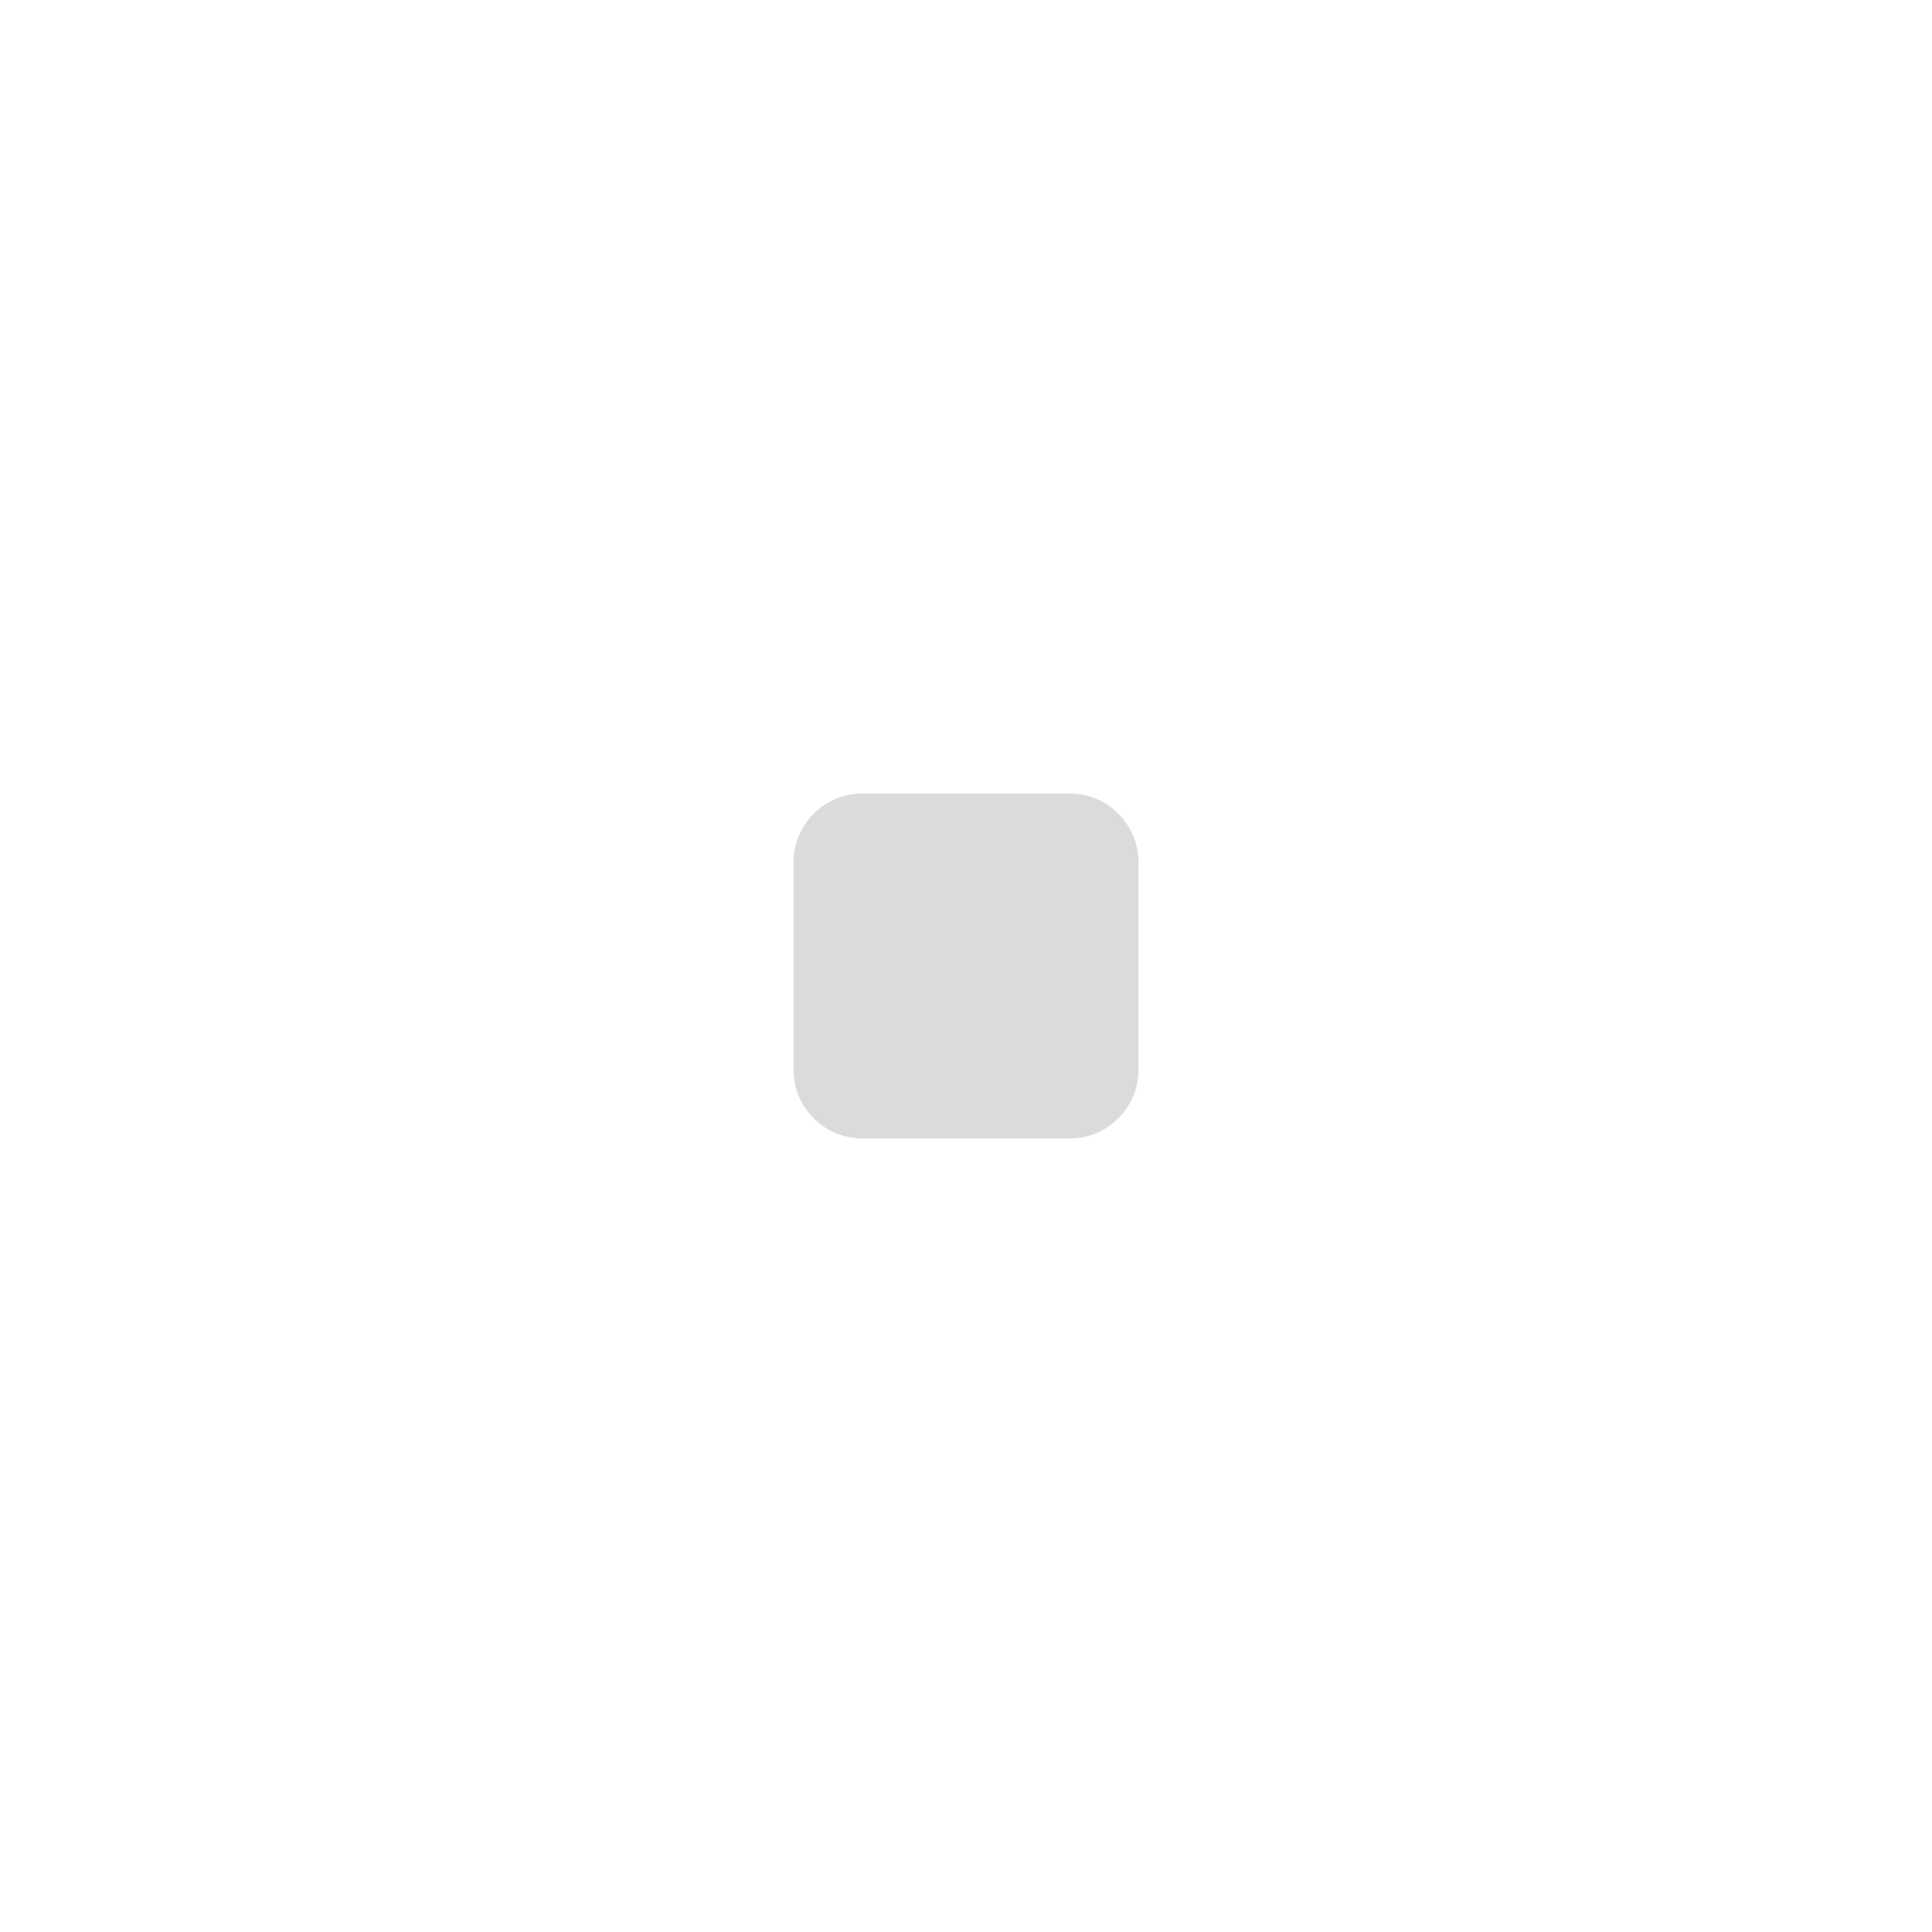
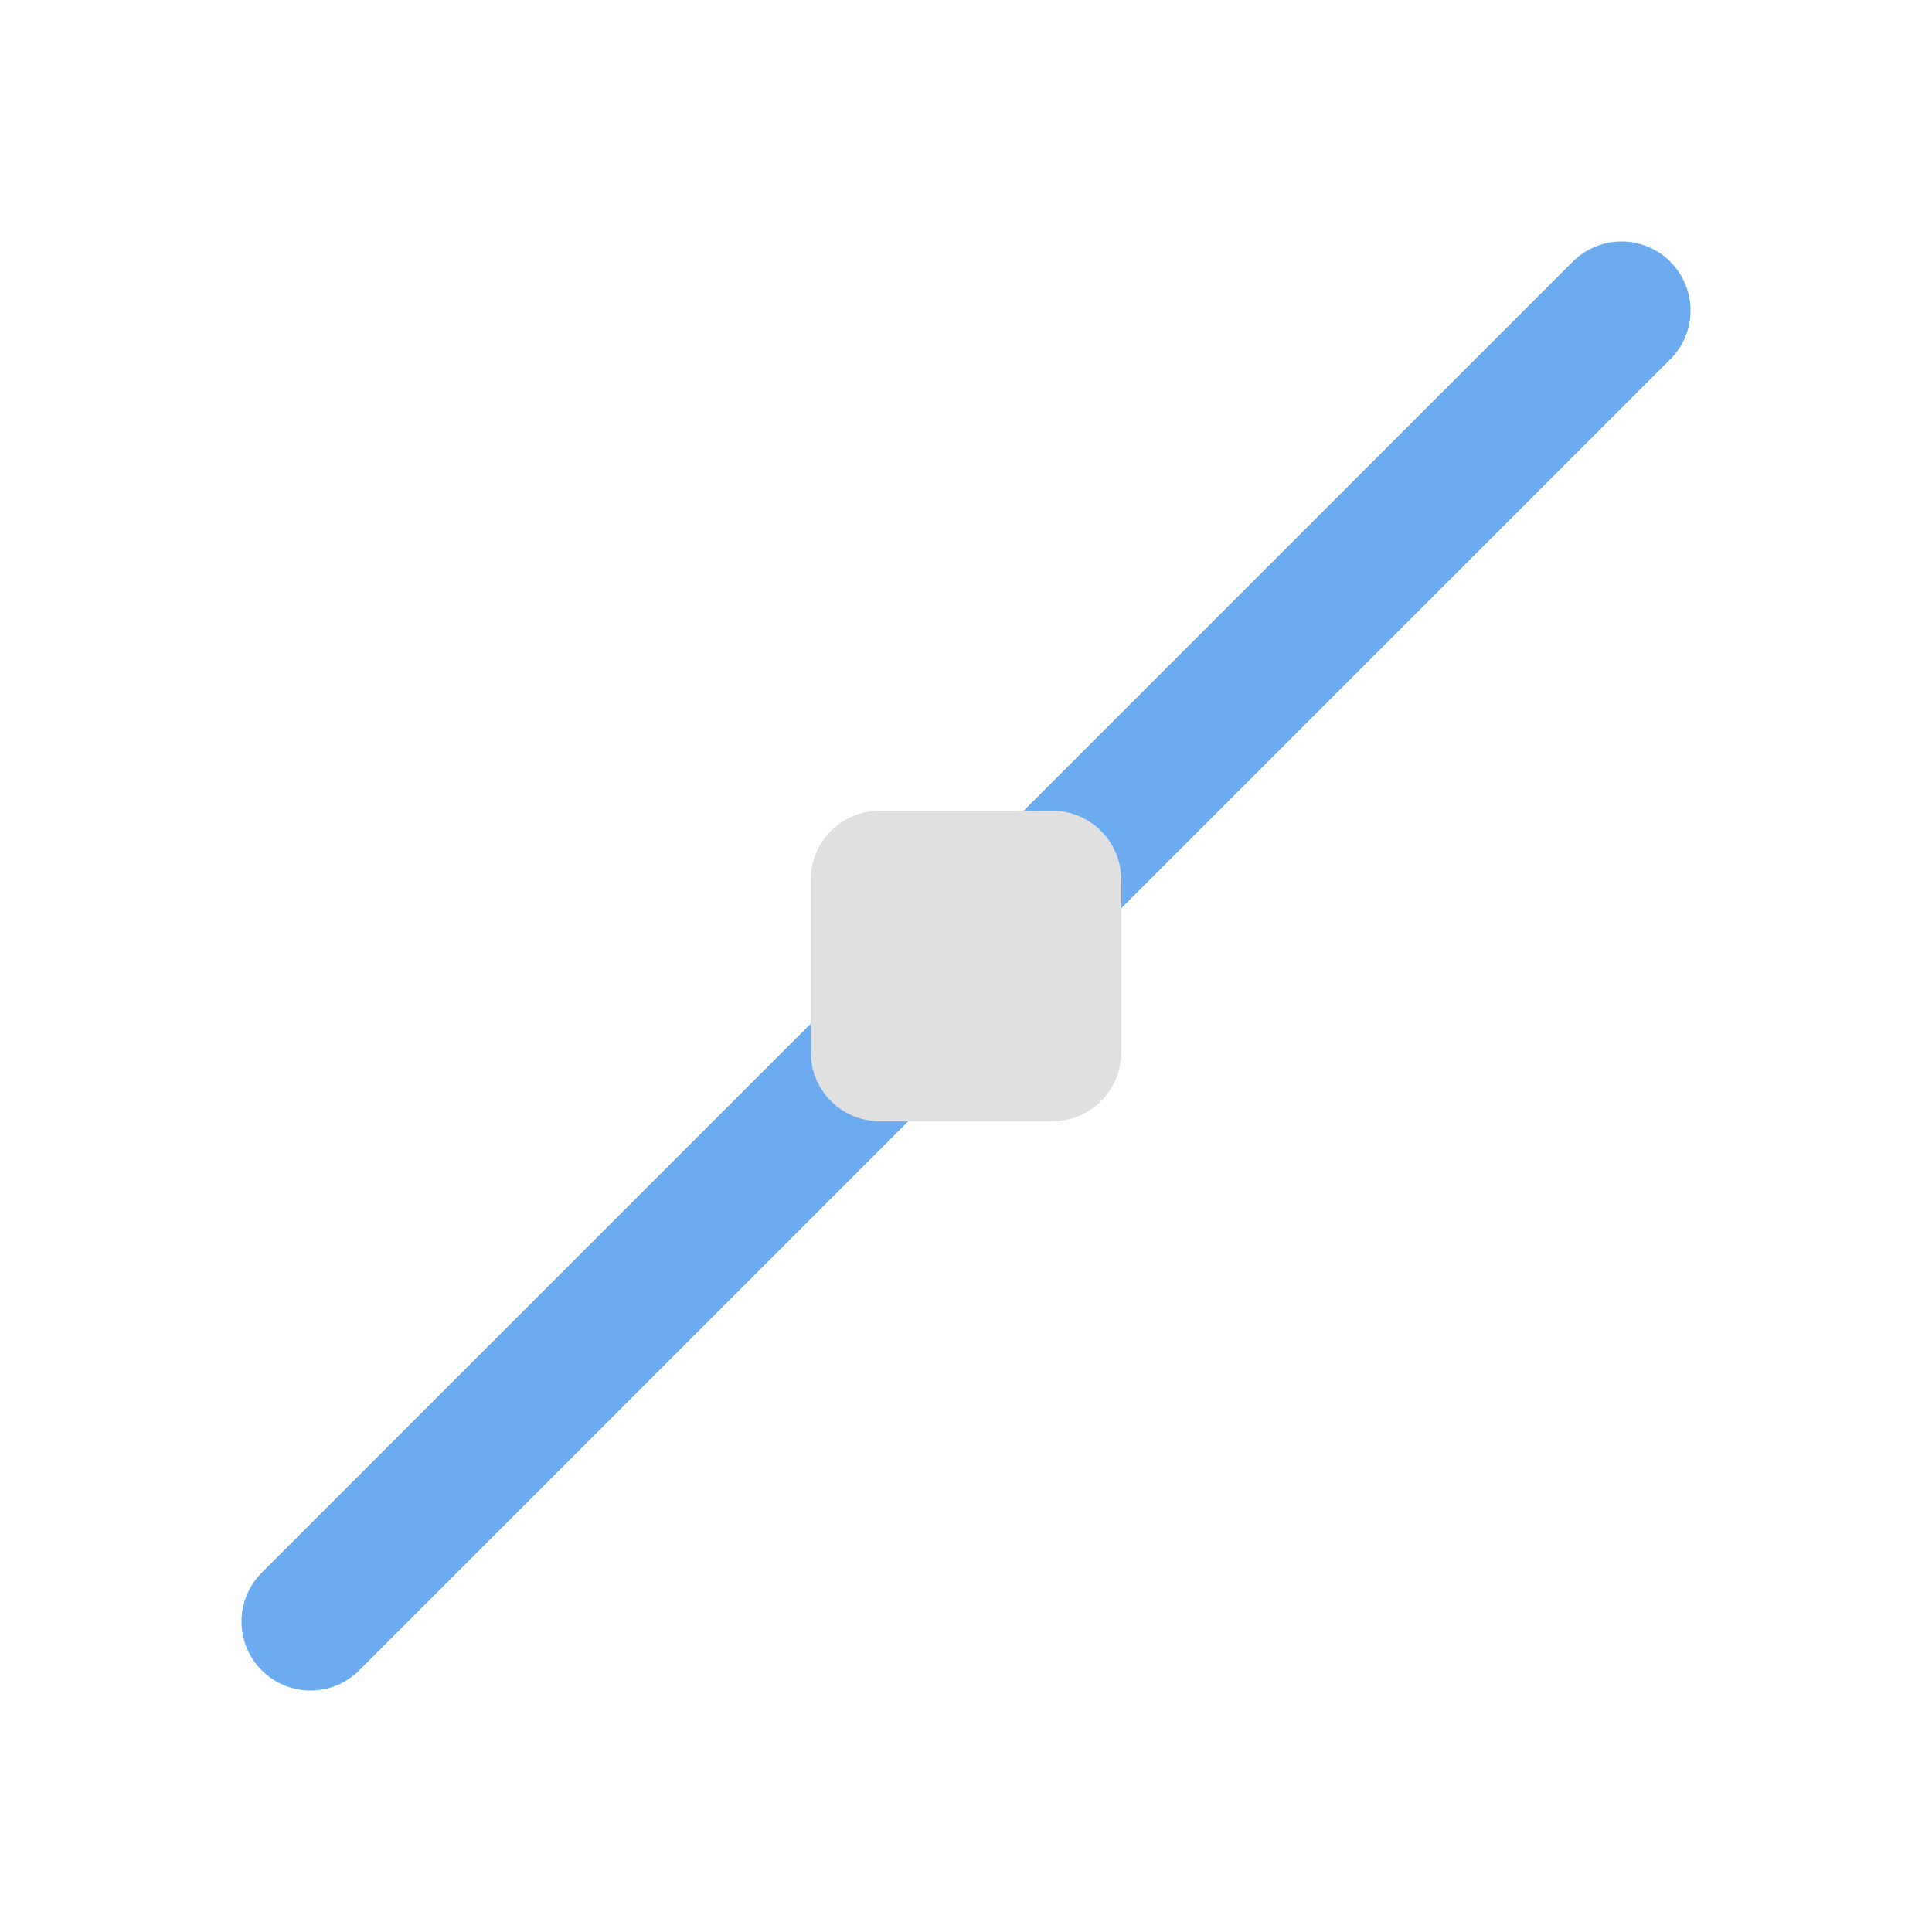
<svg xmlns="http://www.w3.org/2000/svg" viewBox="0 0 28 28" fill="none" stroke-linecap="round" stroke-linejoin="round">
-   <rect x="11.5" y="11.5" width="5" height="5" rx="1" fill="#DBDBDB" />
+   <path d="M4.5 23.5L23.5 4.5" stroke="#6CABEF" stroke-width="2" />
+   <rect x="11.75" y="11.75" width="4.5" height="4.5" rx="1" fill="#E0E0E0" />
</svg>
